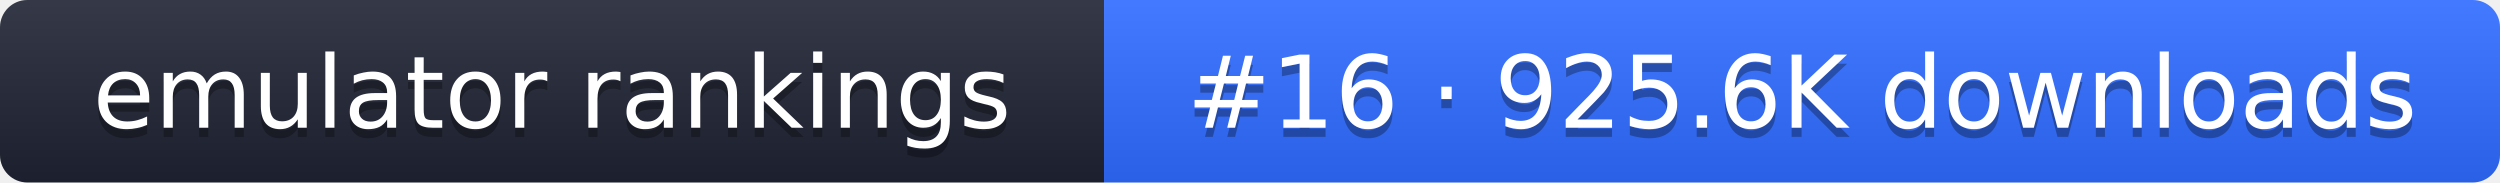
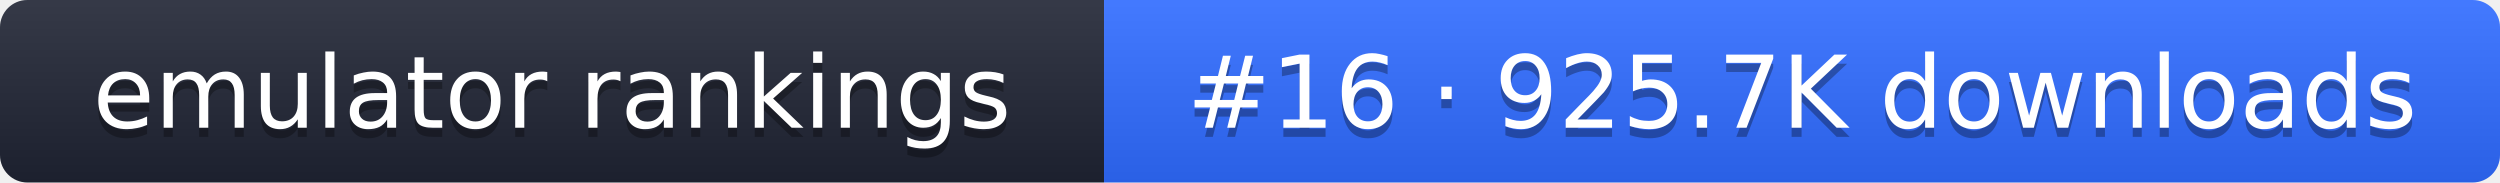
- <svg xmlns="http://www.w3.org/2000/svg" width="274" height="20" role="img" aria-label="emulator rankings: #16 · 925.6K downloads">
+ <svg xmlns="http://www.w3.org/2000/svg" width="274" height="20" role="img" aria-label="emulator rankings: #16 · 925.7K downloads">
  <linearGradient id="g" x2="0" y2="100%">
    <stop offset="0" stop-color="#fff" stop-opacity=".1" />
    <stop offset="1" stop-opacity=".1" />
  </linearGradient>
  <clipPath id="r">
    <rect width="274" height="20" rx="3" fill="#fff" />
  </clipPath>
  <g clip-path="url(#r)">
    <rect width="121" height="20" fill="#1f2433" />
    <rect x="121" width="153" height="20" fill="#2f6bff" />
    <rect width="274" height="20" fill="url(#g)" />
  </g>
  <g fill="#fff" text-anchor="middle" font-family="Verdana,DejaVu Sans,sans-serif" font-size="11">
    <text x="60.5" y="15" fill="#010101" fill-opacity=".3">emulator rankings</text>
    <text x="60.5" y="14">emulator rankings</text>
-     <text x="197.5" y="15" fill="#010101" fill-opacity=".3">#16 · 925.6K downloads</text>
-     <text x="197.5" y="14">#16 · 925.6K downloads</text>
+     <text x="197.5" y="15" fill="#010101" fill-opacity=".3">#16 · 925.7K downloads</text>
+     <text x="197.5" y="14">#16 · 925.7K downloads</text>
  </g>
</svg>
